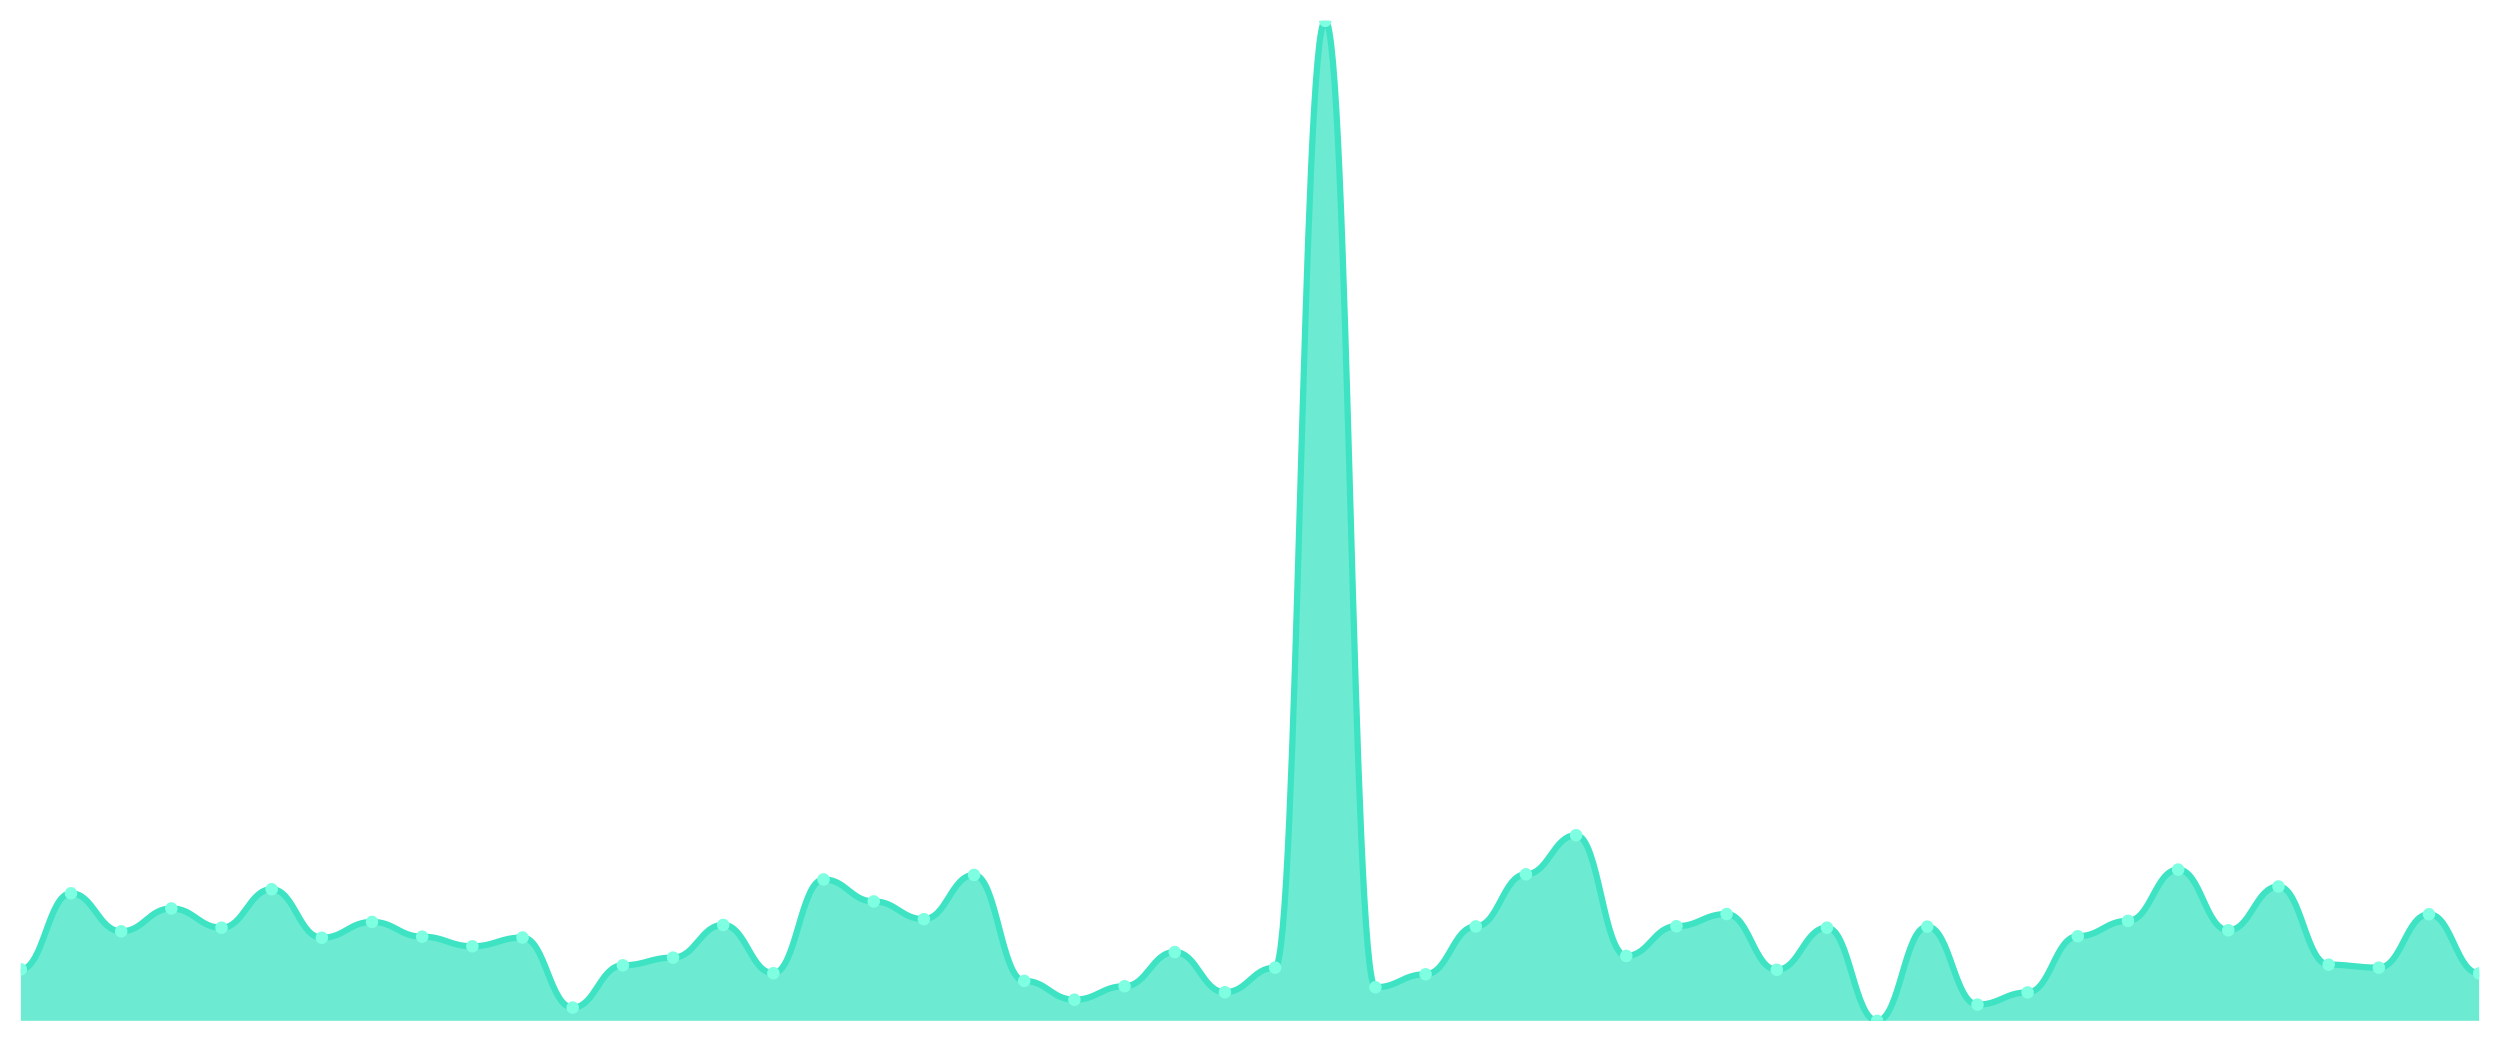
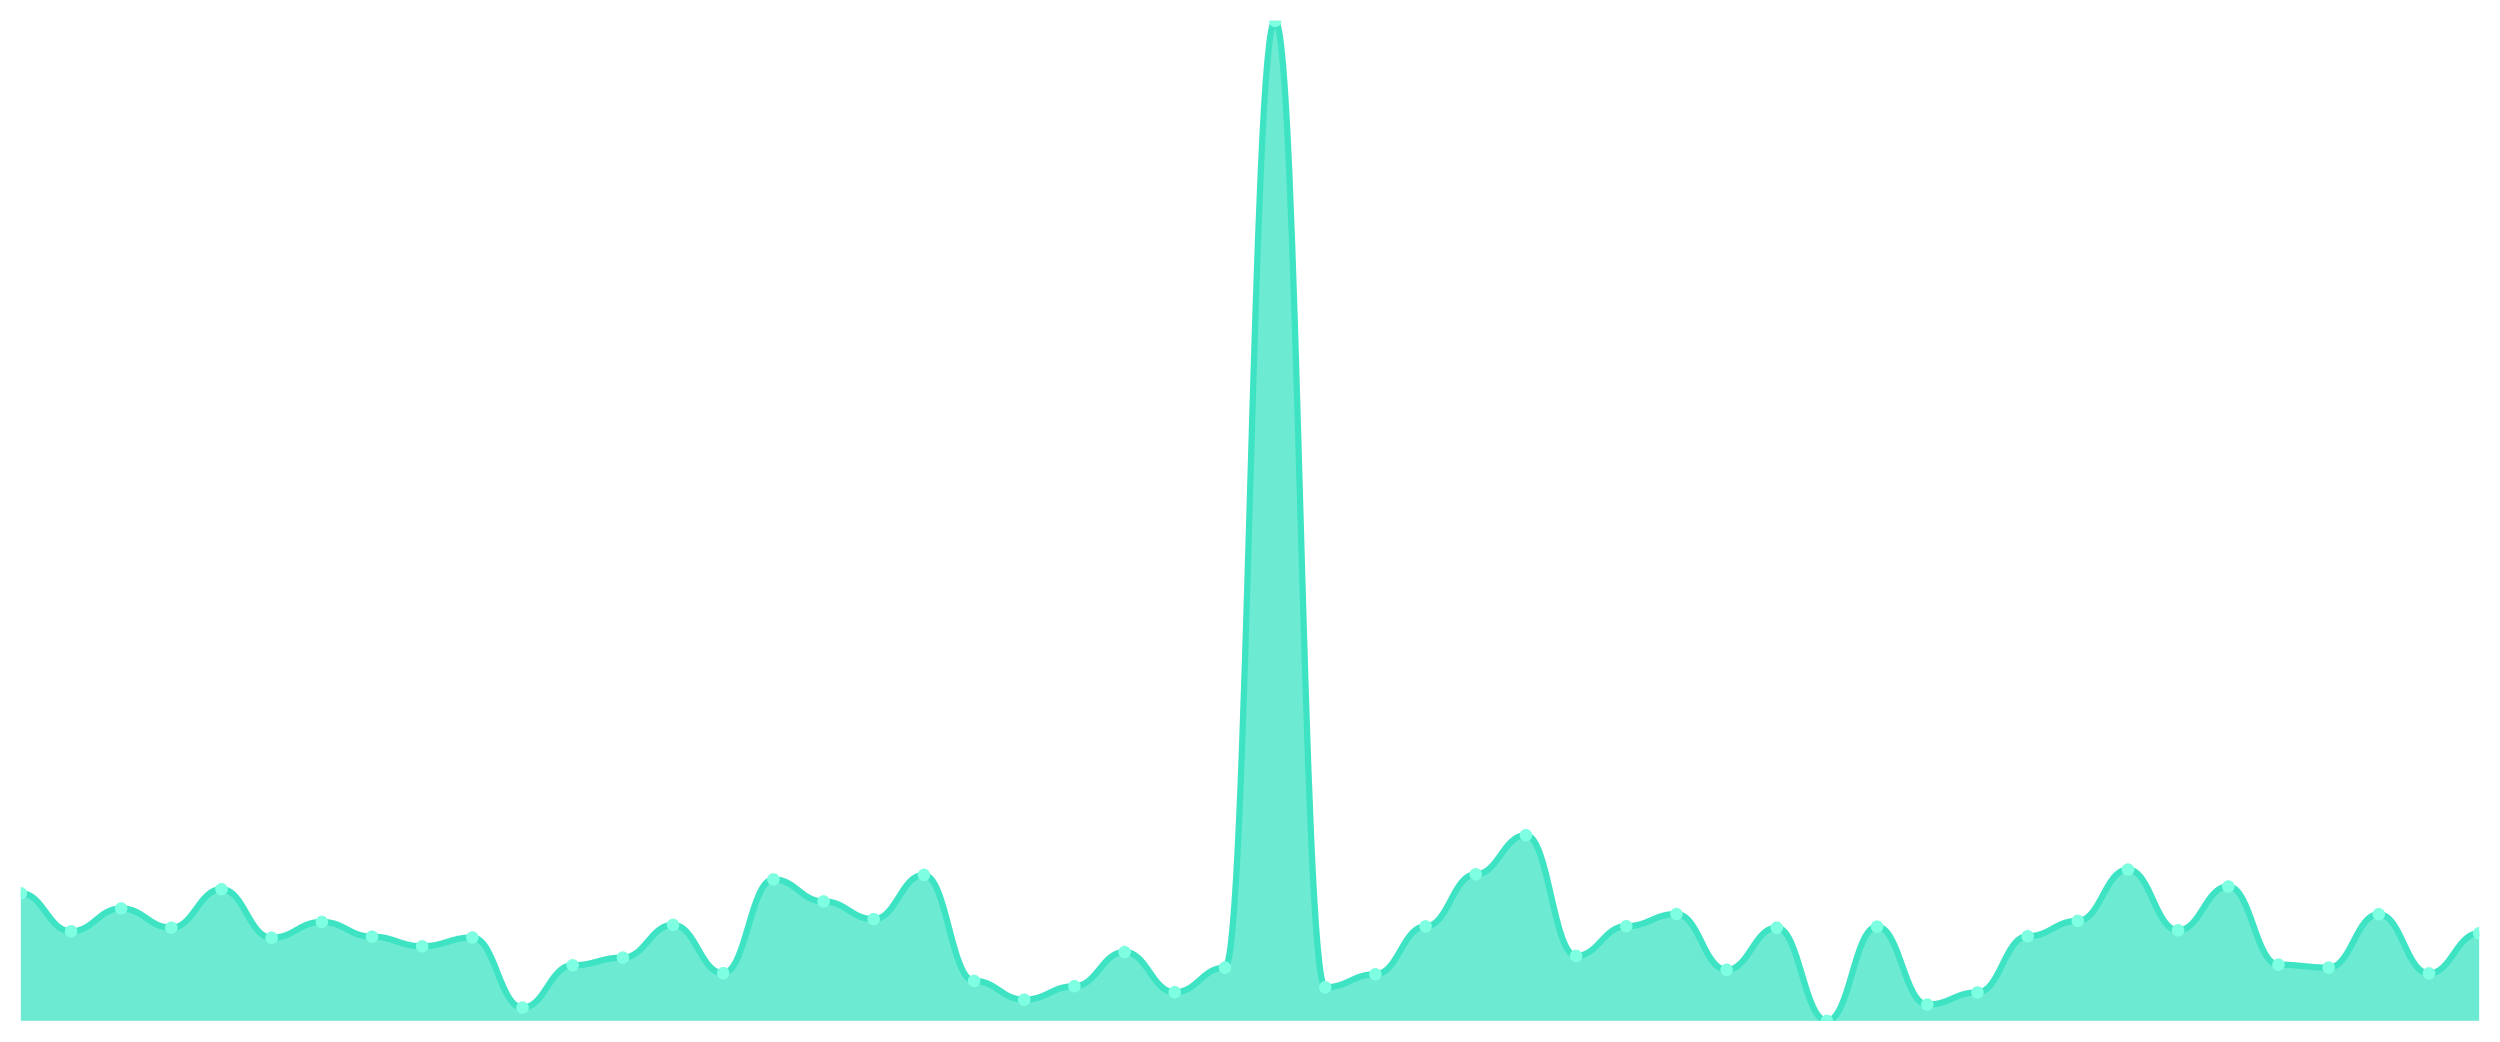
<svg xmlns="http://www.w3.org/2000/svg" viewBox="0 0 1200 500" width="1200" height="500">
  <defs>
    <clipPath id="c">
      <rect x="10" y="10" width="1180" height="480" />
    </clipPath>
  </defs>
  <rect width="1200" height="500" fill="none" />
  <g clip-path="url(#c)">
-     <path d="M 10,490 L 10,465.287 C 20.837,465.287 23.245,428.782 34.082,428.782 C 44.918,428.782 47.327,447.035 58.163,447.035 C 69,447.035 71.408,436.063 82.245,436.063 C 93.082,436.063 95.49,445.292 106.327,445.292 C 117.163,445.292 119.571,426.834 130.408,426.834 C 141.245,426.834 143.653,450.111 154.49,450.111 C 165.327,450.111 167.735,442.523 178.571,442.523 C 189.408,442.523 191.816,449.598 202.653,449.598 C 213.49,449.598 215.898,454.213 226.735,454.213 C 237.571,454.213 239.98,450.009 250.816,450.009 C 261.653,450.009 264.061,483.642 274.898,483.642 C 285.735,483.642 288.143,463.339 298.98,463.339 C 309.816,463.339 312.224,459.648 323.061,459.648 C 333.898,459.648 336.306,443.959 347.143,443.959 C 357.98,443.959 360.388,467.133 371.224,467.133 C 382.061,467.133 384.469,422.117 395.306,422.117 C 406.143,422.117 408.551,432.679 419.388,432.679 C 430.224,432.679 432.633,441.19 443.469,441.19 C 454.306,441.19 456.714,419.964 467.551,419.964 C 478.388,419.964 480.796,470.825 491.633,470.825 C 502.469,470.825 504.878,479.848 515.714,479.848 C 526.551,479.848 528.959,473.388 539.796,473.388 C 550.633,473.388 553.041,456.981 563.878,456.981 C 574.714,456.981 577.122,476.259 587.959,476.259 C 598.796,476.259 601.204,464.467 612.041,464.467 C 622.878,464.467 625.286,10 636.122,10 C 646.959,10 649.367,473.901 660.204,473.901 C 671.041,473.901 673.449,467.646 684.286,467.646 C 695.122,467.646 697.531,444.676 708.367,444.676 C 719.204,444.676 721.612,419.656 732.449,419.656 C 743.286,419.656 745.694,400.891 756.531,400.891 C 767.367,400.891 769.776,458.827 780.612,458.827 C 791.449,458.827 793.857,444.574 804.694,444.574 C 815.531,444.574 817.939,438.729 828.776,438.729 C 839.612,438.729 842.02,465.492 852.857,465.492 C 863.694,465.492 866.102,445.292 876.939,445.292 C 887.776,445.292 890.184,490 901.02,490 C 911.857,490 914.265,444.779 925.102,444.779 C 935.939,444.779 938.347,482.207 949.184,482.207 C 960.02,482.207 962.429,476.362 973.265,476.362 C 984.102,476.362 986.51,449.393 997.347,449.393 C 1008.184,449.393 1010.592,442.01 1021.429,442.01 C 1032.265,442.01 1034.673,417.4 1045.51,417.4 C 1056.347,417.4 1058.755,446.522 1069.592,446.522 C 1080.429,446.522 1082.837,425.501 1093.673,425.501 C 1104.51,425.501 1106.918,463.031 1117.755,463.031 C 1128.592,463.031 1131,464.467 1141.837,464.467 C 1152.673,464.467 1155.082,438.831 1165.918,438.831 C 1176.755,438.831 1179.163,467.236 1190,467.236 L 1190,490 Z" fill="rgba(61,227,195,0.75)" />
-     <path d="M 10,465.287 C 20.837,465.287 23.245,428.782 34.082,428.782 C 44.918,428.782 47.327,447.035 58.163,447.035 C 69,447.035 71.408,436.063 82.245,436.063 C 93.082,436.063 95.49,445.292 106.327,445.292 C 117.163,445.292 119.571,426.834 130.408,426.834 C 141.245,426.834 143.653,450.111 154.49,450.111 C 165.327,450.111 167.735,442.523 178.571,442.523 C 189.408,442.523 191.816,449.598 202.653,449.598 C 213.49,449.598 215.898,454.213 226.735,454.213 C 237.571,454.213 239.98,450.009 250.816,450.009 C 261.653,450.009 264.061,483.642 274.898,483.642 C 285.735,483.642 288.143,463.339 298.98,463.339 C 309.816,463.339 312.224,459.648 323.061,459.648 C 333.898,459.648 336.306,443.959 347.143,443.959 C 357.98,443.959 360.388,467.133 371.224,467.133 C 382.061,467.133 384.469,422.117 395.306,422.117 C 406.143,422.117 408.551,432.679 419.388,432.679 C 430.224,432.679 432.633,441.19 443.469,441.19 C 454.306,441.19 456.714,419.964 467.551,419.964 C 478.388,419.964 480.796,470.825 491.633,470.825 C 502.469,470.825 504.878,479.848 515.714,479.848 C 526.551,479.848 528.959,473.388 539.796,473.388 C 550.633,473.388 553.041,456.981 563.878,456.981 C 574.714,456.981 577.122,476.259 587.959,476.259 C 598.796,476.259 601.204,464.467 612.041,464.467 C 622.878,464.467 625.286,10 636.122,10 C 646.959,10 649.367,473.901 660.204,473.901 C 671.041,473.901 673.449,467.646 684.286,467.646 C 695.122,467.646 697.531,444.676 708.367,444.676 C 719.204,444.676 721.612,419.656 732.449,419.656 C 743.286,419.656 745.694,400.891 756.531,400.891 C 767.367,400.891 769.776,458.827 780.612,458.827 C 791.449,458.827 793.857,444.574 804.694,444.574 C 815.531,444.574 817.939,438.729 828.776,438.729 C 839.612,438.729 842.02,465.492 852.857,465.492 C 863.694,465.492 866.102,445.292 876.939,445.292 C 887.776,445.292 890.184,490 901.02,490 C 911.857,490 914.265,444.779 925.102,444.779 C 935.939,444.779 938.347,482.207 949.184,482.207 C 960.02,482.207 962.429,476.362 973.265,476.362 C 984.102,476.362 986.51,449.393 997.347,449.393 C 1008.184,449.393 1010.592,442.01 1021.429,442.01 C 1032.265,442.01 1034.673,417.4 1045.51,417.4 C 1056.347,417.4 1058.755,446.522 1069.592,446.522 C 1080.429,446.522 1082.837,425.501 1093.673,425.501 C 1104.51,425.501 1106.918,463.031 1117.755,463.031 C 1128.592,463.031 1131,464.467 1141.837,464.467 C 1152.673,464.467 1155.082,438.831 1165.918,438.831 C 1176.755,438.831 1179.163,467.236 1190,467.236" fill="none" stroke="#3de3c3" stroke-width="3" stroke-linecap="round" stroke-linejoin="round" />
-     <circle cx="10" cy="465.287" r="3" fill="#7fffe1" />
-     <circle cx="34.082" cy="428.782" r="3" fill="#7fffe1" />
-     <circle cx="58.163" cy="447.035" r="3" fill="#7fffe1" />
-     <circle cx="82.245" cy="436.063" r="3" fill="#7fffe1" />
-     <circle cx="106.327" cy="445.292" r="3" fill="#7fffe1" />
-     <circle cx="130.408" cy="426.834" r="3" fill="#7fffe1" />
-     <circle cx="154.49" cy="450.111" r="3" fill="#7fffe1" />
-     <circle cx="178.571" cy="442.523" r="3" fill="#7fffe1" />
-     <circle cx="202.653" cy="449.598" r="3" fill="#7fffe1" />
-     <circle cx="226.735" cy="454.213" r="3" fill="#7fffe1" />
-     <circle cx="250.816" cy="450.009" r="3" fill="#7fffe1" />
-     <circle cx="274.898" cy="483.642" r="3" fill="#7fffe1" />
-     <circle cx="298.98" cy="463.339" r="3" fill="#7fffe1" />
-     <circle cx="323.061" cy="459.648" r="3" fill="#7fffe1" />
-     <circle cx="347.143" cy="443.959" r="3" fill="#7fffe1" />
-     <circle cx="371.224" cy="467.133" r="3" fill="#7fffe1" />
-     <circle cx="395.306" cy="422.117" r="3" fill="#7fffe1" />
-     <circle cx="419.388" cy="432.679" r="3" fill="#7fffe1" />
-     <circle cx="443.469" cy="441.19" r="3" fill="#7fffe1" />
-     <circle cx="467.551" cy="419.964" r="3" fill="#7fffe1" />
-     <circle cx="491.633" cy="470.825" r="3" fill="#7fffe1" />
-     <circle cx="515.714" cy="479.848" r="3" fill="#7fffe1" />
-     <circle cx="539.796" cy="473.388" r="3" fill="#7fffe1" />
-     <circle cx="563.878" cy="456.981" r="3" fill="#7fffe1" />
-     <circle cx="587.959" cy="476.259" r="3" fill="#7fffe1" />
-     <circle cx="612.041" cy="464.467" r="3" fill="#7fffe1" />
-     <circle cx="636.122" cy="10" r="3" fill="#7fffe1" />
-     <circle cx="660.204" cy="473.901" r="3" fill="#7fffe1" />
-     <circle cx="684.286" cy="467.646" r="3" fill="#7fffe1" />
-     <circle cx="708.367" cy="444.676" r="3" fill="#7fffe1" />
-     <circle cx="732.449" cy="419.656" r="3" fill="#7fffe1" />
-     <circle cx="756.531" cy="400.891" r="3" fill="#7fffe1" />
-     <circle cx="780.612" cy="458.827" r="3" fill="#7fffe1" />
-     <circle cx="804.694" cy="444.574" r="3" fill="#7fffe1" />
-     <circle cx="828.776" cy="438.729" r="3" fill="#7fffe1" />
-     <circle cx="852.857" cy="465.492" r="3" fill="#7fffe1" />
-     <circle cx="876.939" cy="445.292" r="3" fill="#7fffe1" />
-     <circle cx="901.02" cy="490" r="3" fill="#7fffe1" />
-     <circle cx="925.102" cy="444.779" r="3" fill="#7fffe1" />
-     <circle cx="949.184" cy="482.207" r="3" fill="#7fffe1" />
-     <circle cx="973.265" cy="476.362" r="3" fill="#7fffe1" />
-     <circle cx="997.347" cy="449.393" r="3" fill="#7fffe1" />
-     <circle cx="1021.429" cy="442.01" r="3" fill="#7fffe1" />
-     <circle cx="1045.51" cy="417.4" r="3" fill="#7fffe1" />
-     <circle cx="1069.592" cy="446.522" r="3" fill="#7fffe1" />
-     <circle cx="1093.673" cy="425.501" r="3" fill="#7fffe1" />
-     <circle cx="1117.755" cy="463.031" r="3" fill="#7fffe1" />
-     <circle cx="1141.837" cy="464.467" r="3" fill="#7fffe1" />
-     <circle cx="1165.918" cy="438.831" r="3" fill="#7fffe1" />
-     <circle cx="1190" cy="467.236" r="3" fill="#7fffe1" />
+     <path d="M 10,490 L 10,428.782 C 20.837,428.782 23.245,447.035 34.082,447.035 C 44.918,447.035 47.327,436.063 58.163,436.063 C 69,436.063 71.408,445.292 82.245,445.292 C 93.082,445.292 95.49,426.834 106.327,426.834 C 117.163,426.834 119.571,450.111 130.408,450.111 C 141.245,450.111 143.653,442.523 154.49,442.523 C 165.327,442.523 167.735,449.598 178.571,449.598 C 189.408,449.598 191.816,454.213 202.653,454.213 C 213.49,454.213 215.898,450.009 226.735,450.009 C 237.571,450.009 239.98,483.642 250.816,483.642 C 261.653,483.642 264.061,463.339 274.898,463.339 C 285.735,463.339 288.143,459.648 298.98,459.648 C 309.816,459.648 312.224,443.959 323.061,443.959 C 333.898,443.959 336.306,467.133 347.143,467.133 C 357.98,467.133 360.388,422.117 371.224,422.117 C 382.061,422.117 384.469,432.679 395.306,432.679 C 406.143,432.679 408.551,441.19 419.388,441.19 C 430.224,441.19 432.633,419.964 443.469,419.964 C 454.306,419.964 456.714,470.825 467.551,470.825 C 478.388,470.825 480.796,479.848 491.633,479.848 C 502.469,479.848 504.878,473.388 515.714,473.388 C 526.551,473.388 528.959,456.981 539.796,456.981 C 550.633,456.981 553.041,476.259 563.878,476.259 C 574.714,476.259 577.122,464.467 587.959,464.467 C 598.796,464.467 601.204,10 612.041,10 C 622.878,10 625.286,473.901 636.122,473.901 C 646.959,473.901 649.367,467.646 660.204,467.646 C 671.041,467.646 673.449,444.676 684.286,444.676 C 695.122,444.676 697.531,419.656 708.367,419.656 C 719.204,419.656 721.612,400.891 732.449,400.891 C 743.286,400.891 745.694,458.827 756.531,458.827 C 767.367,458.827 769.776,444.574 780.612,444.574 C 791.449,444.574 793.857,438.729 804.694,438.729 C 815.531,438.729 817.939,465.492 828.776,465.492 C 839.612,465.492 842.02,445.292 852.857,445.292 C 863.694,445.292 866.102,490 876.939,490 C 887.776,490 890.184,444.779 901.02,444.779 C 911.857,444.779 914.265,482.207 925.102,482.207 C 935.939,482.207 938.347,476.362 949.184,476.362 C 960.02,476.362 962.429,449.393 973.265,449.393 C 984.102,449.393 986.51,442.01 997.347,442.01 C 1008.184,442.01 1010.592,417.4 1021.429,417.4 C 1032.265,417.4 1034.673,446.522 1045.51,446.522 C 1056.347,446.522 1058.755,425.501 1069.592,425.501 C 1080.429,425.501 1082.837,463.031 1093.673,463.031 C 1104.51,463.031 1106.918,464.467 1117.755,464.467 C 1128.592,464.467 1131,438.831 1141.837,438.831 C 1152.673,438.831 1155.082,467.236 1165.918,467.236 C 1176.755,467.236 1179.163,447.958 1190,447.958 L 1190,490 Z" fill="rgba(61,227,195,0.75)" />
+     <path d="M 10,428.782 C 20.837,428.782 23.245,447.035 34.082,447.035 C 44.918,447.035 47.327,436.063 58.163,436.063 C 69,436.063 71.408,445.292 82.245,445.292 C 93.082,445.292 95.49,426.834 106.327,426.834 C 117.163,426.834 119.571,450.111 130.408,450.111 C 141.245,450.111 143.653,442.523 154.49,442.523 C 165.327,442.523 167.735,449.598 178.571,449.598 C 189.408,449.598 191.816,454.213 202.653,454.213 C 213.49,454.213 215.898,450.009 226.735,450.009 C 237.571,450.009 239.98,483.642 250.816,483.642 C 261.653,483.642 264.061,463.339 274.898,463.339 C 285.735,463.339 288.143,459.648 298.98,459.648 C 309.816,459.648 312.224,443.959 323.061,443.959 C 333.898,443.959 336.306,467.133 347.143,467.133 C 357.98,467.133 360.388,422.117 371.224,422.117 C 382.061,422.117 384.469,432.679 395.306,432.679 C 406.143,432.679 408.551,441.19 419.388,441.19 C 430.224,441.19 432.633,419.964 443.469,419.964 C 454.306,419.964 456.714,470.825 467.551,470.825 C 478.388,470.825 480.796,479.848 491.633,479.848 C 502.469,479.848 504.878,473.388 515.714,473.388 C 526.551,473.388 528.959,456.981 539.796,456.981 C 550.633,456.981 553.041,476.259 563.878,476.259 C 574.714,476.259 577.122,464.467 587.959,464.467 C 598.796,464.467 601.204,10 612.041,10 C 622.878,10 625.286,473.901 636.122,473.901 C 646.959,473.901 649.367,467.646 660.204,467.646 C 671.041,467.646 673.449,444.676 684.286,444.676 C 695.122,444.676 697.531,419.656 708.367,419.656 C 719.204,419.656 721.612,400.891 732.449,400.891 C 743.286,400.891 745.694,458.827 756.531,458.827 C 767.367,458.827 769.776,444.574 780.612,444.574 C 791.449,444.574 793.857,438.729 804.694,438.729 C 815.531,438.729 817.939,465.492 828.776,465.492 C 839.612,465.492 842.02,445.292 852.857,445.292 C 863.694,445.292 866.102,490 876.939,490 C 887.776,490 890.184,444.779 901.02,444.779 C 911.857,444.779 914.265,482.207 925.102,482.207 C 935.939,482.207 938.347,476.362 949.184,476.362 C 960.02,476.362 962.429,449.393 973.265,449.393 C 984.102,449.393 986.51,442.01 997.347,442.01 C 1008.184,442.01 1010.592,417.4 1021.429,417.4 C 1032.265,417.4 1034.673,446.522 1045.51,446.522 C 1056.347,446.522 1058.755,425.501 1069.592,425.501 C 1080.429,425.501 1082.837,463.031 1093.673,463.031 C 1104.51,463.031 1106.918,464.467 1117.755,464.467 C 1128.592,464.467 1131,438.831 1141.837,438.831 C 1152.673,438.831 1155.082,467.236 1165.918,467.236 C 1176.755,467.236 1179.163,447.958 1190,447.958" fill="none" stroke="#3de3c3" stroke-width="3" stroke-linecap="round" stroke-linejoin="round" />
+     <circle cx="10" cy="428.782" r="3" fill="#7fffe1" />
+     <circle cx="34.082" cy="447.035" r="3" fill="#7fffe1" />
+     <circle cx="58.163" cy="436.063" r="3" fill="#7fffe1" />
+     <circle cx="82.245" cy="445.292" r="3" fill="#7fffe1" />
+     <circle cx="106.327" cy="426.834" r="3" fill="#7fffe1" />
+     <circle cx="130.408" cy="450.111" r="3" fill="#7fffe1" />
+     <circle cx="154.49" cy="442.523" r="3" fill="#7fffe1" />
+     <circle cx="178.571" cy="449.598" r="3" fill="#7fffe1" />
+     <circle cx="202.653" cy="454.213" r="3" fill="#7fffe1" />
+     <circle cx="226.735" cy="450.009" r="3" fill="#7fffe1" />
+     <circle cx="250.816" cy="483.642" r="3" fill="#7fffe1" />
+     <circle cx="274.898" cy="463.339" r="3" fill="#7fffe1" />
+     <circle cx="298.98" cy="459.648" r="3" fill="#7fffe1" />
+     <circle cx="323.061" cy="443.959" r="3" fill="#7fffe1" />
+     <circle cx="347.143" cy="467.133" r="3" fill="#7fffe1" />
+     <circle cx="371.224" cy="422.117" r="3" fill="#7fffe1" />
+     <circle cx="395.306" cy="432.679" r="3" fill="#7fffe1" />
+     <circle cx="419.388" cy="441.19" r="3" fill="#7fffe1" />
+     <circle cx="443.469" cy="419.964" r="3" fill="#7fffe1" />
+     <circle cx="467.551" cy="470.825" r="3" fill="#7fffe1" />
+     <circle cx="491.633" cy="479.848" r="3" fill="#7fffe1" />
+     <circle cx="515.714" cy="473.388" r="3" fill="#7fffe1" />
+     <circle cx="539.796" cy="456.981" r="3" fill="#7fffe1" />
+     <circle cx="563.878" cy="476.259" r="3" fill="#7fffe1" />
+     <circle cx="587.959" cy="464.467" r="3" fill="#7fffe1" />
+     <circle cx="612.041" cy="10" r="3" fill="#7fffe1" />
+     <circle cx="636.122" cy="473.901" r="3" fill="#7fffe1" />
+     <circle cx="660.204" cy="467.646" r="3" fill="#7fffe1" />
+     <circle cx="684.286" cy="444.676" r="3" fill="#7fffe1" />
+     <circle cx="708.367" cy="419.656" r="3" fill="#7fffe1" />
+     <circle cx="732.449" cy="400.891" r="3" fill="#7fffe1" />
+     <circle cx="756.531" cy="458.827" r="3" fill="#7fffe1" />
+     <circle cx="780.612" cy="444.574" r="3" fill="#7fffe1" />
+     <circle cx="804.694" cy="438.729" r="3" fill="#7fffe1" />
+     <circle cx="828.776" cy="465.492" r="3" fill="#7fffe1" />
+     <circle cx="852.857" cy="445.292" r="3" fill="#7fffe1" />
+     <circle cx="876.939" cy="490" r="3" fill="#7fffe1" />
+     <circle cx="901.02" cy="444.779" r="3" fill="#7fffe1" />
+     <circle cx="925.102" cy="482.207" r="3" fill="#7fffe1" />
+     <circle cx="949.184" cy="476.362" r="3" fill="#7fffe1" />
+     <circle cx="973.265" cy="449.393" r="3" fill="#7fffe1" />
+     <circle cx="997.347" cy="442.01" r="3" fill="#7fffe1" />
+     <circle cx="1021.429" cy="417.4" r="3" fill="#7fffe1" />
+     <circle cx="1045.51" cy="446.522" r="3" fill="#7fffe1" />
+     <circle cx="1069.592" cy="425.501" r="3" fill="#7fffe1" />
+     <circle cx="1093.673" cy="463.031" r="3" fill="#7fffe1" />
+     <circle cx="1117.755" cy="464.467" r="3" fill="#7fffe1" />
+     <circle cx="1141.837" cy="438.831" r="3" fill="#7fffe1" />
+     <circle cx="1165.918" cy="467.236" r="3" fill="#7fffe1" />
+     <circle cx="1190" cy="447.958" r="3" fill="#7fffe1" />
  </g>
</svg>
